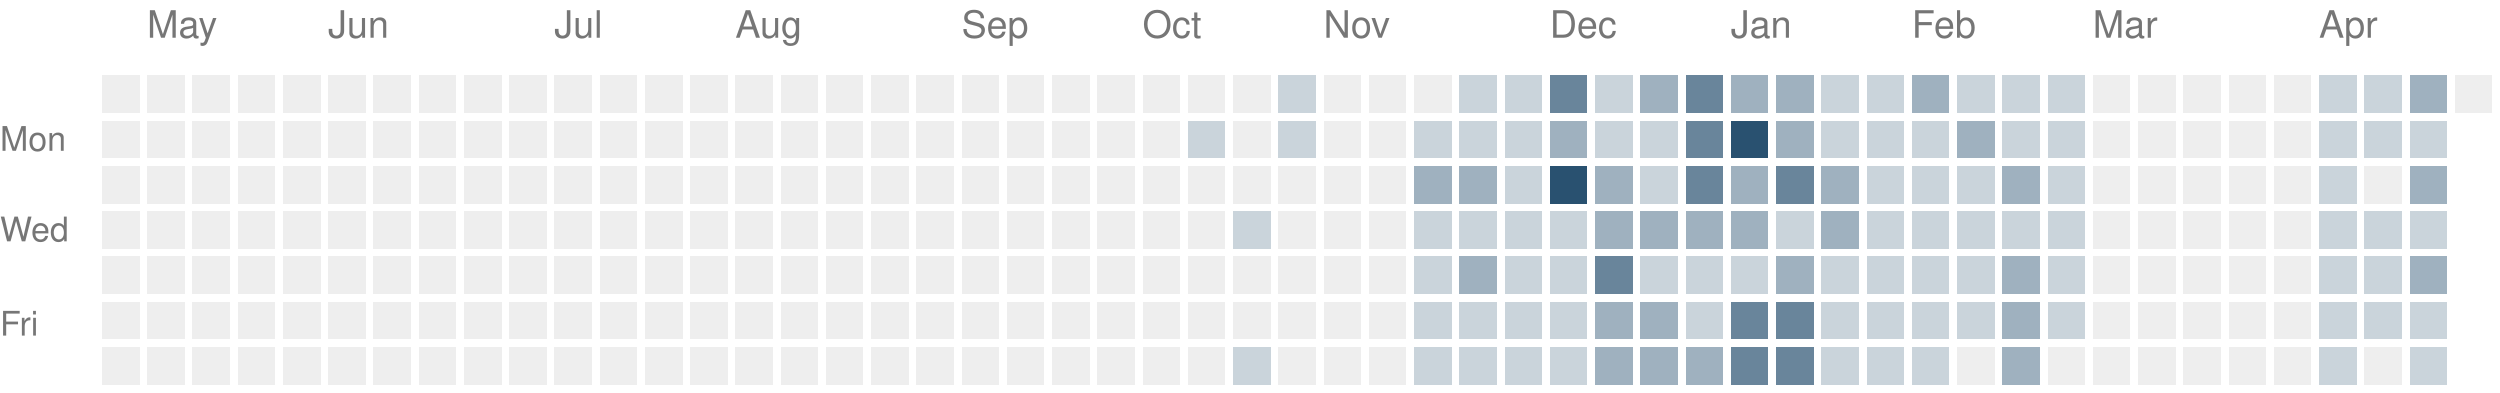
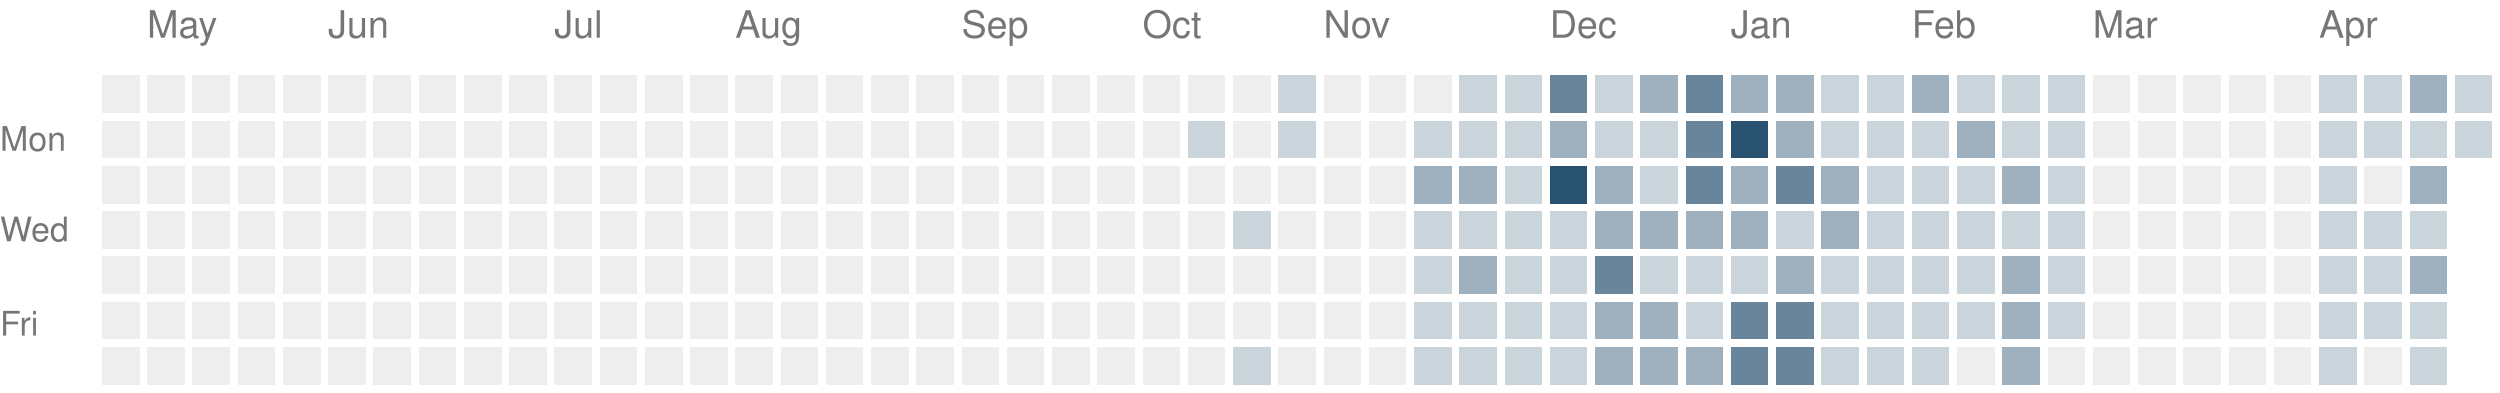
<svg xmlns="http://www.w3.org/2000/svg" version="1.1" width="663" height="104">
  <rect style="fill:#eeeeee;shape-rendering:crispedges" data-score="0" data-date="2025-04-27" x="27" y="20" width="10" height="10" />
  <rect style="fill:#eeeeee;shape-rendering:crispedges" data-score="0" data-date="2025-05-04" x="39" y="20" width="10" height="10" />
  <rect style="fill:#eeeeee;shape-rendering:crispedges" data-score="0" data-date="2025-05-11" x="51" y="20" width="10" height="10" />
  <rect style="fill:#eeeeee;shape-rendering:crispedges" data-score="0" data-date="2025-05-18" x="63" y="20" width="10" height="10" />
  <rect style="fill:#eeeeee;shape-rendering:crispedges" data-score="0" data-date="2025-05-25" x="75" y="20" width="10" height="10" />
  <rect style="fill:#eeeeee;shape-rendering:crispedges" data-score="0" data-date="2025-06-01" x="87" y="20" width="10" height="10" />
  <rect style="fill:#eeeeee;shape-rendering:crispedges" data-score="0" data-date="2025-06-08" x="99" y="20" width="10" height="10" />
  <rect style="fill:#eeeeee;shape-rendering:crispedges" data-score="0" data-date="2025-06-15" x="111" y="20" width="10" height="10" />
  <rect style="fill:#eeeeee;shape-rendering:crispedges" data-score="0" data-date="2025-06-22" x="123" y="20" width="10" height="10" />
  <rect style="fill:#eeeeee;shape-rendering:crispedges" data-score="0" data-date="2025-06-29" x="135" y="20" width="10" height="10" />
  <rect style="fill:#eeeeee;shape-rendering:crispedges" data-score="0" data-date="2025-07-06" x="147" y="20" width="10" height="10" />
  <rect style="fill:#eeeeee;shape-rendering:crispedges" data-score="0" data-date="2025-07-13" x="159" y="20" width="10" height="10" />
  <rect style="fill:#eeeeee;shape-rendering:crispedges" data-score="0" data-date="2025-07-20" x="171" y="20" width="10" height="10" />
  <rect style="fill:#eeeeee;shape-rendering:crispedges" data-score="0" data-date="2025-07-27" x="183" y="20" width="10" height="10" />
  <rect style="fill:#eeeeee;shape-rendering:crispedges" data-score="0" data-date="2025-08-03" x="195" y="20" width="10" height="10" />
  <rect style="fill:#eeeeee;shape-rendering:crispedges" data-score="0" data-date="2025-08-10" x="207" y="20" width="10" height="10" />
  <rect style="fill:#eeeeee;shape-rendering:crispedges" data-score="0" data-date="2025-08-17" x="219" y="20" width="10" height="10" />
  <rect style="fill:#eeeeee;shape-rendering:crispedges" data-score="0" data-date="2025-08-24" x="231" y="20" width="10" height="10" />
  <rect style="fill:#eeeeee;shape-rendering:crispedges" data-score="0" data-date="2025-08-31" x="243" y="20" width="10" height="10" />
  <rect style="fill:#eeeeee;shape-rendering:crispedges" data-score="0" data-date="2025-09-07" x="255" y="20" width="10" height="10" />
  <rect style="fill:#eeeeee;shape-rendering:crispedges" data-score="0" data-date="2025-09-14" x="267" y="20" width="10" height="10" />
  <rect style="fill:#eeeeee;shape-rendering:crispedges" data-score="0" data-date="2025-09-21" x="279" y="20" width="10" height="10" />
  <rect style="fill:#eeeeee;shape-rendering:crispedges" data-score="0" data-date="2025-09-28" x="291" y="20" width="10" height="10" />
  <rect style="fill:#eeeeee;shape-rendering:crispedges" data-score="0" data-date="2025-10-05" x="303" y="20" width="10" height="10" />
  <rect style="fill:#eeeeee;shape-rendering:crispedges" data-score="0" data-date="2025-10-12" x="315" y="20" width="10" height="10" />
  <rect style="fill:#eeeeee;shape-rendering:crispedges" data-score="0" data-date="2025-10-19" x="327" y="20" width="10" height="10" />
  <rect style="fill:#cad4db;shape-rendering:crispedges" data-score="1" data-date="2025-10-26" x="339" y="20" width="10" height="10" />
  <rect style="fill:#eeeeee;shape-rendering:crispedges" data-score="0" data-date="2025-11-02" x="351" y="20" width="10" height="10" />
  <rect style="fill:#eeeeee;shape-rendering:crispedges" data-score="0" data-date="2025-11-09" x="363" y="20" width="10" height="10" />
  <rect style="fill:#eeeeee;shape-rendering:crispedges" data-score="0" data-date="2025-11-16" x="375" y="20" width="10" height="10" />
  <rect style="fill:#cad4db;shape-rendering:crispedges" data-score="1" data-date="2025-11-23" x="387" y="20" width="10" height="10" />
  <rect style="fill:#cad4db;shape-rendering:crispedges" data-score="1" data-date="2025-11-30" x="399" y="20" width="10" height="10" />
  <rect style="fill:#69859b;shape-rendering:crispedges" data-score="3" data-date="2025-12-07" x="411" y="20" width="10" height="10" />
  <rect style="fill:#cad4db;shape-rendering:crispedges" data-score="1" data-date="2025-12-14" x="423" y="20" width="10" height="10" />
  <rect style="fill:#9fb1bf;shape-rendering:crispedges" data-score="2" data-date="2025-12-21" x="435" y="20" width="10" height="10" />
  <rect style="fill:#69859b;shape-rendering:crispedges" data-score="3" data-date="2025-12-28" x="447" y="20" width="10" height="10" />
  <rect style="fill:#9fb1bf;shape-rendering:crispedges" data-score="2" data-date="2026-01-04" x="459" y="20" width="10" height="10" />
  <rect style="fill:#9fb1bf;shape-rendering:crispedges" data-score="2" data-date="2026-01-11" x="471" y="20" width="10" height="10" />
  <rect style="fill:#cad4db;shape-rendering:crispedges" data-score="1" data-date="2026-01-18" x="483" y="20" width="10" height="10" />
  <rect style="fill:#cad4db;shape-rendering:crispedges" data-score="1" data-date="2026-01-25" x="495" y="20" width="10" height="10" />
  <rect style="fill:#9fb1bf;shape-rendering:crispedges" data-score="2" data-date="2026-02-01" x="507" y="20" width="10" height="10" />
  <rect style="fill:#cad4db;shape-rendering:crispedges" data-score="1" data-date="2026-02-08" x="519" y="20" width="10" height="10" />
  <rect style="fill:#cad4db;shape-rendering:crispedges" data-score="1" data-date="2026-02-15" x="531" y="20" width="10" height="10" />
  <rect style="fill:#cad4db;shape-rendering:crispedges" data-score="1" data-date="2026-02-22" x="543" y="20" width="10" height="10" />
  <rect style="fill:#eeeeee;shape-rendering:crispedges" data-score="0" data-date="2026-03-01" x="555" y="20" width="10" height="10" />
  <rect style="fill:#eeeeee;shape-rendering:crispedges" data-score="0" data-date="2026-03-08" x="567" y="20" width="10" height="10" />
  <rect style="fill:#eeeeee;shape-rendering:crispedges" data-score="0" data-date="2026-03-15" x="579" y="20" width="10" height="10" />
  <rect style="fill:#eeeeee;shape-rendering:crispedges" data-score="0" data-date="2026-03-22" x="591" y="20" width="10" height="10" />
  <rect style="fill:#eeeeee;shape-rendering:crispedges" data-score="0" data-date="2026-03-29" x="603" y="20" width="10" height="10" />
  <rect style="fill:#cad4db;shape-rendering:crispedges" data-score="1" data-date="2026-04-05" x="615" y="20" width="10" height="10" />
  <rect style="fill:#cad4db;shape-rendering:crispedges" data-score="1" data-date="2026-04-12" x="627" y="20" width="10" height="10" />
  <rect style="fill:#9fb1bf;shape-rendering:crispedges" data-score="2" data-date="2026-04-19" x="639" y="20" width="10" height="10" />
-   <rect style="fill:#eeeeee;shape-rendering:crispedges" data-score="0" data-date="2026-04-26" x="651" y="20" width="10" height="10" />
+   <rect style="fill:#cad4db;shape-rendering:crispedges" data-score="1" data-date="2026-04-26" x="651" y="20" width="10" height="10" />
  <rect style="fill:#eeeeee;shape-rendering:crispedges" data-score="0" data-date="2025-04-28" x="27" y="32" width="10" height="10" />
  <rect style="fill:#eeeeee;shape-rendering:crispedges" data-score="0" data-date="2025-05-05" x="39" y="32" width="10" height="10" />
  <rect style="fill:#eeeeee;shape-rendering:crispedges" data-score="0" data-date="2025-05-12" x="51" y="32" width="10" height="10" />
  <rect style="fill:#eeeeee;shape-rendering:crispedges" data-score="0" data-date="2025-05-19" x="63" y="32" width="10" height="10" />
  <rect style="fill:#eeeeee;shape-rendering:crispedges" data-score="0" data-date="2025-05-26" x="75" y="32" width="10" height="10" />
  <rect style="fill:#eeeeee;shape-rendering:crispedges" data-score="0" data-date="2025-06-02" x="87" y="32" width="10" height="10" />
  <rect style="fill:#eeeeee;shape-rendering:crispedges" data-score="0" data-date="2025-06-09" x="99" y="32" width="10" height="10" />
  <rect style="fill:#eeeeee;shape-rendering:crispedges" data-score="0" data-date="2025-06-16" x="111" y="32" width="10" height="10" />
  <rect style="fill:#eeeeee;shape-rendering:crispedges" data-score="0" data-date="2025-06-23" x="123" y="32" width="10" height="10" />
  <rect style="fill:#eeeeee;shape-rendering:crispedges" data-score="0" data-date="2025-06-30" x="135" y="32" width="10" height="10" />
  <rect style="fill:#eeeeee;shape-rendering:crispedges" data-score="0" data-date="2025-07-07" x="147" y="32" width="10" height="10" />
  <rect style="fill:#eeeeee;shape-rendering:crispedges" data-score="0" data-date="2025-07-14" x="159" y="32" width="10" height="10" />
  <rect style="fill:#eeeeee;shape-rendering:crispedges" data-score="0" data-date="2025-07-21" x="171" y="32" width="10" height="10" />
  <rect style="fill:#eeeeee;shape-rendering:crispedges" data-score="0" data-date="2025-07-28" x="183" y="32" width="10" height="10" />
  <rect style="fill:#eeeeee;shape-rendering:crispedges" data-score="0" data-date="2025-08-04" x="195" y="32" width="10" height="10" />
  <rect style="fill:#eeeeee;shape-rendering:crispedges" data-score="0" data-date="2025-08-11" x="207" y="32" width="10" height="10" />
  <rect style="fill:#eeeeee;shape-rendering:crispedges" data-score="0" data-date="2025-08-18" x="219" y="32" width="10" height="10" />
  <rect style="fill:#eeeeee;shape-rendering:crispedges" data-score="0" data-date="2025-08-25" x="231" y="32" width="10" height="10" />
  <rect style="fill:#eeeeee;shape-rendering:crispedges" data-score="0" data-date="2025-09-01" x="243" y="32" width="10" height="10" />
  <rect style="fill:#eeeeee;shape-rendering:crispedges" data-score="0" data-date="2025-09-08" x="255" y="32" width="10" height="10" />
  <rect style="fill:#eeeeee;shape-rendering:crispedges" data-score="0" data-date="2025-09-15" x="267" y="32" width="10" height="10" />
  <rect style="fill:#eeeeee;shape-rendering:crispedges" data-score="0" data-date="2025-09-22" x="279" y="32" width="10" height="10" />
  <rect style="fill:#eeeeee;shape-rendering:crispedges" data-score="0" data-date="2025-09-29" x="291" y="32" width="10" height="10" />
  <rect style="fill:#eeeeee;shape-rendering:crispedges" data-score="0" data-date="2025-10-06" x="303" y="32" width="10" height="10" />
  <rect style="fill:#cad4db;shape-rendering:crispedges" data-score="1" data-date="2025-10-13" x="315" y="32" width="10" height="10" />
  <rect style="fill:#eeeeee;shape-rendering:crispedges" data-score="0" data-date="2025-10-20" x="327" y="32" width="10" height="10" />
  <rect style="fill:#cad4db;shape-rendering:crispedges" data-score="1" data-date="2025-10-27" x="339" y="32" width="10" height="10" />
  <rect style="fill:#eeeeee;shape-rendering:crispedges" data-score="0" data-date="2025-11-03" x="351" y="32" width="10" height="10" />
  <rect style="fill:#eeeeee;shape-rendering:crispedges" data-score="0" data-date="2025-11-10" x="363" y="32" width="10" height="10" />
  <rect style="fill:#cad4db;shape-rendering:crispedges" data-score="1" data-date="2025-11-17" x="375" y="32" width="10" height="10" />
  <rect style="fill:#cad4db;shape-rendering:crispedges" data-score="1" data-date="2025-11-24" x="387" y="32" width="10" height="10" />
  <rect style="fill:#cad4db;shape-rendering:crispedges" data-score="1" data-date="2025-12-01" x="399" y="32" width="10" height="10" />
  <rect style="fill:#9fb1bf;shape-rendering:crispedges" data-score="2" data-date="2025-12-08" x="411" y="32" width="10" height="10" />
  <rect style="fill:#cad4db;shape-rendering:crispedges" data-score="1" data-date="2025-12-15" x="423" y="32" width="10" height="10" />
  <rect style="fill:#cad4db;shape-rendering:crispedges" data-score="1" data-date="2025-12-22" x="435" y="32" width="10" height="10" />
  <rect style="fill:#69859b;shape-rendering:crispedges" data-score="3" data-date="2025-12-29" x="447" y="32" width="10" height="10" />
  <rect style="fill:#295170;shape-rendering:crispedges" data-score="4" data-date="2026-01-05" x="459" y="32" width="10" height="10" />
  <rect style="fill:#9fb1bf;shape-rendering:crispedges" data-score="2" data-date="2026-01-12" x="471" y="32" width="10" height="10" />
  <rect style="fill:#cad4db;shape-rendering:crispedges" data-score="1" data-date="2026-01-19" x="483" y="32" width="10" height="10" />
  <rect style="fill:#cad4db;shape-rendering:crispedges" data-score="1" data-date="2026-01-26" x="495" y="32" width="10" height="10" />
  <rect style="fill:#cad4db;shape-rendering:crispedges" data-score="1" data-date="2026-02-02" x="507" y="32" width="10" height="10" />
  <rect style="fill:#9fb1bf;shape-rendering:crispedges" data-score="2" data-date="2026-02-09" x="519" y="32" width="10" height="10" />
  <rect style="fill:#cad4db;shape-rendering:crispedges" data-score="1" data-date="2026-02-16" x="531" y="32" width="10" height="10" />
  <rect style="fill:#cad4db;shape-rendering:crispedges" data-score="1" data-date="2026-02-23" x="543" y="32" width="10" height="10" />
  <rect style="fill:#eeeeee;shape-rendering:crispedges" data-score="0" data-date="2026-03-02" x="555" y="32" width="10" height="10" />
  <rect style="fill:#eeeeee;shape-rendering:crispedges" data-score="0" data-date="2026-03-09" x="567" y="32" width="10" height="10" />
  <rect style="fill:#eeeeee;shape-rendering:crispedges" data-score="0" data-date="2026-03-16" x="579" y="32" width="10" height="10" />
  <rect style="fill:#eeeeee;shape-rendering:crispedges" data-score="0" data-date="2026-03-23" x="591" y="32" width="10" height="10" />
  <rect style="fill:#eeeeee;shape-rendering:crispedges" data-score="0" data-date="2026-03-30" x="603" y="32" width="10" height="10" />
  <rect style="fill:#cad4db;shape-rendering:crispedges" data-score="1" data-date="2026-04-06" x="615" y="32" width="10" height="10" />
  <rect style="fill:#cad4db;shape-rendering:crispedges" data-score="1" data-date="2026-04-13" x="627" y="32" width="10" height="10" />
  <rect style="fill:#cad4db;shape-rendering:crispedges" data-score="1" data-date="2026-04-20" x="639" y="32" width="10" height="10" />
+   <rect style="fill:#cad4db;shape-rendering:crispedges" data-score="1" data-date="2026-04-27" x="651" y="32" width="10" height="10" />
  <rect style="fill:#eeeeee;shape-rendering:crispedges" data-score="0" data-date="2025-04-29" x="27" y="44" width="10" height="10" />
  <rect style="fill:#eeeeee;shape-rendering:crispedges" data-score="0" data-date="2025-05-06" x="39" y="44" width="10" height="10" />
  <rect style="fill:#eeeeee;shape-rendering:crispedges" data-score="0" data-date="2025-05-13" x="51" y="44" width="10" height="10" />
  <rect style="fill:#eeeeee;shape-rendering:crispedges" data-score="0" data-date="2025-05-20" x="63" y="44" width="10" height="10" />
  <rect style="fill:#eeeeee;shape-rendering:crispedges" data-score="0" data-date="2025-05-27" x="75" y="44" width="10" height="10" />
  <rect style="fill:#eeeeee;shape-rendering:crispedges" data-score="0" data-date="2025-06-03" x="87" y="44" width="10" height="10" />
  <rect style="fill:#eeeeee;shape-rendering:crispedges" data-score="0" data-date="2025-06-10" x="99" y="44" width="10" height="10" />
  <rect style="fill:#eeeeee;shape-rendering:crispedges" data-score="0" data-date="2025-06-17" x="111" y="44" width="10" height="10" />
  <rect style="fill:#eeeeee;shape-rendering:crispedges" data-score="0" data-date="2025-06-24" x="123" y="44" width="10" height="10" />
  <rect style="fill:#eeeeee;shape-rendering:crispedges" data-score="0" data-date="2025-07-01" x="135" y="44" width="10" height="10" />
  <rect style="fill:#eeeeee;shape-rendering:crispedges" data-score="0" data-date="2025-07-08" x="147" y="44" width="10" height="10" />
  <rect style="fill:#eeeeee;shape-rendering:crispedges" data-score="0" data-date="2025-07-15" x="159" y="44" width="10" height="10" />
  <rect style="fill:#eeeeee;shape-rendering:crispedges" data-score="0" data-date="2025-07-22" x="171" y="44" width="10" height="10" />
  <rect style="fill:#eeeeee;shape-rendering:crispedges" data-score="0" data-date="2025-07-29" x="183" y="44" width="10" height="10" />
  <rect style="fill:#eeeeee;shape-rendering:crispedges" data-score="0" data-date="2025-08-05" x="195" y="44" width="10" height="10" />
  <rect style="fill:#eeeeee;shape-rendering:crispedges" data-score="0" data-date="2025-08-12" x="207" y="44" width="10" height="10" />
  <rect style="fill:#eeeeee;shape-rendering:crispedges" data-score="0" data-date="2025-08-19" x="219" y="44" width="10" height="10" />
  <rect style="fill:#eeeeee;shape-rendering:crispedges" data-score="0" data-date="2025-08-26" x="231" y="44" width="10" height="10" />
  <rect style="fill:#eeeeee;shape-rendering:crispedges" data-score="0" data-date="2025-09-02" x="243" y="44" width="10" height="10" />
  <rect style="fill:#eeeeee;shape-rendering:crispedges" data-score="0" data-date="2025-09-09" x="255" y="44" width="10" height="10" />
  <rect style="fill:#eeeeee;shape-rendering:crispedges" data-score="0" data-date="2025-09-16" x="267" y="44" width="10" height="10" />
  <rect style="fill:#eeeeee;shape-rendering:crispedges" data-score="0" data-date="2025-09-23" x="279" y="44" width="10" height="10" />
  <rect style="fill:#eeeeee;shape-rendering:crispedges" data-score="0" data-date="2025-09-30" x="291" y="44" width="10" height="10" />
  <rect style="fill:#eeeeee;shape-rendering:crispedges" data-score="0" data-date="2025-10-07" x="303" y="44" width="10" height="10" />
  <rect style="fill:#eeeeee;shape-rendering:crispedges" data-score="0" data-date="2025-10-14" x="315" y="44" width="10" height="10" />
  <rect style="fill:#eeeeee;shape-rendering:crispedges" data-score="0" data-date="2025-10-21" x="327" y="44" width="10" height="10" />
  <rect style="fill:#eeeeee;shape-rendering:crispedges" data-score="0" data-date="2025-10-28" x="339" y="44" width="10" height="10" />
  <rect style="fill:#eeeeee;shape-rendering:crispedges" data-score="0" data-date="2025-11-04" x="351" y="44" width="10" height="10" />
  <rect style="fill:#eeeeee;shape-rendering:crispedges" data-score="0" data-date="2025-11-11" x="363" y="44" width="10" height="10" />
  <rect style="fill:#9fb1bf;shape-rendering:crispedges" data-score="2" data-date="2025-11-18" x="375" y="44" width="10" height="10" />
  <rect style="fill:#9fb1bf;shape-rendering:crispedges" data-score="2" data-date="2025-11-25" x="387" y="44" width="10" height="10" />
  <rect style="fill:#cad4db;shape-rendering:crispedges" data-score="1" data-date="2025-12-02" x="399" y="44" width="10" height="10" />
  <rect style="fill:#295170;shape-rendering:crispedges" data-score="4" data-date="2025-12-09" x="411" y="44" width="10" height="10" />
  <rect style="fill:#9fb1bf;shape-rendering:crispedges" data-score="2" data-date="2025-12-16" x="423" y="44" width="10" height="10" />
  <rect style="fill:#cad4db;shape-rendering:crispedges" data-score="1" data-date="2025-12-23" x="435" y="44" width="10" height="10" />
  <rect style="fill:#69859b;shape-rendering:crispedges" data-score="3" data-date="2025-12-30" x="447" y="44" width="10" height="10" />
  <rect style="fill:#9fb1bf;shape-rendering:crispedges" data-score="2" data-date="2026-01-06" x="459" y="44" width="10" height="10" />
  <rect style="fill:#69859b;shape-rendering:crispedges" data-score="3" data-date="2026-01-13" x="471" y="44" width="10" height="10" />
  <rect style="fill:#9fb1bf;shape-rendering:crispedges" data-score="2" data-date="2026-01-20" x="483" y="44" width="10" height="10" />
  <rect style="fill:#cad4db;shape-rendering:crispedges" data-score="1" data-date="2026-01-27" x="495" y="44" width="10" height="10" />
  <rect style="fill:#cad4db;shape-rendering:crispedges" data-score="1" data-date="2026-02-03" x="507" y="44" width="10" height="10" />
  <rect style="fill:#cad4db;shape-rendering:crispedges" data-score="1" data-date="2026-02-10" x="519" y="44" width="10" height="10" />
  <rect style="fill:#9fb1bf;shape-rendering:crispedges" data-score="2" data-date="2026-02-17" x="531" y="44" width="10" height="10" />
  <rect style="fill:#cad4db;shape-rendering:crispedges" data-score="1" data-date="2026-02-24" x="543" y="44" width="10" height="10" />
  <rect style="fill:#eeeeee;shape-rendering:crispedges" data-score="0" data-date="2026-03-03" x="555" y="44" width="10" height="10" />
  <rect style="fill:#eeeeee;shape-rendering:crispedges" data-score="0" data-date="2026-03-10" x="567" y="44" width="10" height="10" />
  <rect style="fill:#eeeeee;shape-rendering:crispedges" data-score="0" data-date="2026-03-17" x="579" y="44" width="10" height="10" />
  <rect style="fill:#eeeeee;shape-rendering:crispedges" data-score="0" data-date="2026-03-24" x="591" y="44" width="10" height="10" />
  <rect style="fill:#eeeeee;shape-rendering:crispedges" data-score="0" data-date="2026-03-31" x="603" y="44" width="10" height="10" />
  <rect style="fill:#cad4db;shape-rendering:crispedges" data-score="1" data-date="2026-04-07" x="615" y="44" width="10" height="10" />
  <rect style="fill:#eeeeee;shape-rendering:crispedges" data-score="0" data-date="2026-04-14" x="627" y="44" width="10" height="10" />
  <rect style="fill:#9fb1bf;shape-rendering:crispedges" data-score="2" data-date="2026-04-21" x="639" y="44" width="10" height="10" />
  <rect style="fill:#eeeeee;shape-rendering:crispedges" data-score="0" data-date="2025-04-30" x="27" y="56" width="10" height="10" />
  <rect style="fill:#eeeeee;shape-rendering:crispedges" data-score="0" data-date="2025-05-07" x="39" y="56" width="10" height="10" />
  <rect style="fill:#eeeeee;shape-rendering:crispedges" data-score="0" data-date="2025-05-14" x="51" y="56" width="10" height="10" />
  <rect style="fill:#eeeeee;shape-rendering:crispedges" data-score="0" data-date="2025-05-21" x="63" y="56" width="10" height="10" />
  <rect style="fill:#eeeeee;shape-rendering:crispedges" data-score="0" data-date="2025-05-28" x="75" y="56" width="10" height="10" />
  <rect style="fill:#eeeeee;shape-rendering:crispedges" data-score="0" data-date="2025-06-04" x="87" y="56" width="10" height="10" />
  <rect style="fill:#eeeeee;shape-rendering:crispedges" data-score="0" data-date="2025-06-11" x="99" y="56" width="10" height="10" />
  <rect style="fill:#eeeeee;shape-rendering:crispedges" data-score="0" data-date="2025-06-18" x="111" y="56" width="10" height="10" />
  <rect style="fill:#eeeeee;shape-rendering:crispedges" data-score="0" data-date="2025-06-25" x="123" y="56" width="10" height="10" />
  <rect style="fill:#eeeeee;shape-rendering:crispedges" data-score="0" data-date="2025-07-02" x="135" y="56" width="10" height="10" />
  <rect style="fill:#eeeeee;shape-rendering:crispedges" data-score="0" data-date="2025-07-09" x="147" y="56" width="10" height="10" />
  <rect style="fill:#eeeeee;shape-rendering:crispedges" data-score="0" data-date="2025-07-16" x="159" y="56" width="10" height="10" />
  <rect style="fill:#eeeeee;shape-rendering:crispedges" data-score="0" data-date="2025-07-23" x="171" y="56" width="10" height="10" />
  <rect style="fill:#eeeeee;shape-rendering:crispedges" data-score="0" data-date="2025-07-30" x="183" y="56" width="10" height="10" />
  <rect style="fill:#eeeeee;shape-rendering:crispedges" data-score="0" data-date="2025-08-06" x="195" y="56" width="10" height="10" />
  <rect style="fill:#eeeeee;shape-rendering:crispedges" data-score="0" data-date="2025-08-13" x="207" y="56" width="10" height="10" />
  <rect style="fill:#eeeeee;shape-rendering:crispedges" data-score="0" data-date="2025-08-20" x="219" y="56" width="10" height="10" />
  <rect style="fill:#eeeeee;shape-rendering:crispedges" data-score="0" data-date="2025-08-27" x="231" y="56" width="10" height="10" />
  <rect style="fill:#eeeeee;shape-rendering:crispedges" data-score="0" data-date="2025-09-03" x="243" y="56" width="10" height="10" />
  <rect style="fill:#eeeeee;shape-rendering:crispedges" data-score="0" data-date="2025-09-10" x="255" y="56" width="10" height="10" />
  <rect style="fill:#eeeeee;shape-rendering:crispedges" data-score="0" data-date="2025-09-17" x="267" y="56" width="10" height="10" />
  <rect style="fill:#eeeeee;shape-rendering:crispedges" data-score="0" data-date="2025-09-24" x="279" y="56" width="10" height="10" />
  <rect style="fill:#eeeeee;shape-rendering:crispedges" data-score="0" data-date="2025-10-01" x="291" y="56" width="10" height="10" />
  <rect style="fill:#eeeeee;shape-rendering:crispedges" data-score="0" data-date="2025-10-08" x="303" y="56" width="10" height="10" />
  <rect style="fill:#eeeeee;shape-rendering:crispedges" data-score="0" data-date="2025-10-15" x="315" y="56" width="10" height="10" />
  <rect style="fill:#cad4db;shape-rendering:crispedges" data-score="1" data-date="2025-10-22" x="327" y="56" width="10" height="10" />
  <rect style="fill:#eeeeee;shape-rendering:crispedges" data-score="0" data-date="2025-10-29" x="339" y="56" width="10" height="10" />
  <rect style="fill:#eeeeee;shape-rendering:crispedges" data-score="0" data-date="2025-11-05" x="351" y="56" width="10" height="10" />
  <rect style="fill:#eeeeee;shape-rendering:crispedges" data-score="0" data-date="2025-11-12" x="363" y="56" width="10" height="10" />
  <rect style="fill:#cad4db;shape-rendering:crispedges" data-score="1" data-date="2025-11-19" x="375" y="56" width="10" height="10" />
  <rect style="fill:#cad4db;shape-rendering:crispedges" data-score="1" data-date="2025-11-26" x="387" y="56" width="10" height="10" />
  <rect style="fill:#cad4db;shape-rendering:crispedges" data-score="1" data-date="2025-12-03" x="399" y="56" width="10" height="10" />
  <rect style="fill:#cad4db;shape-rendering:crispedges" data-score="1" data-date="2025-12-10" x="411" y="56" width="10" height="10" />
  <rect style="fill:#9fb1bf;shape-rendering:crispedges" data-score="2" data-date="2025-12-17" x="423" y="56" width="10" height="10" />
  <rect style="fill:#9fb1bf;shape-rendering:crispedges" data-score="2" data-date="2025-12-24" x="435" y="56" width="10" height="10" />
  <rect style="fill:#9fb1bf;shape-rendering:crispedges" data-score="2" data-date="2025-12-31" x="447" y="56" width="10" height="10" />
  <rect style="fill:#9fb1bf;shape-rendering:crispedges" data-score="2" data-date="2026-01-07" x="459" y="56" width="10" height="10" />
  <rect style="fill:#cad4db;shape-rendering:crispedges" data-score="1" data-date="2026-01-14" x="471" y="56" width="10" height="10" />
  <rect style="fill:#9fb1bf;shape-rendering:crispedges" data-score="2" data-date="2026-01-21" x="483" y="56" width="10" height="10" />
  <rect style="fill:#cad4db;shape-rendering:crispedges" data-score="1" data-date="2026-01-28" x="495" y="56" width="10" height="10" />
  <rect style="fill:#cad4db;shape-rendering:crispedges" data-score="1" data-date="2026-02-04" x="507" y="56" width="10" height="10" />
  <rect style="fill:#cad4db;shape-rendering:crispedges" data-score="1" data-date="2026-02-11" x="519" y="56" width="10" height="10" />
  <rect style="fill:#cad4db;shape-rendering:crispedges" data-score="1" data-date="2026-02-18" x="531" y="56" width="10" height="10" />
  <rect style="fill:#cad4db;shape-rendering:crispedges" data-score="1" data-date="2026-02-25" x="543" y="56" width="10" height="10" />
  <rect style="fill:#eeeeee;shape-rendering:crispedges" data-score="0" data-date="2026-03-04" x="555" y="56" width="10" height="10" />
  <rect style="fill:#eeeeee;shape-rendering:crispedges" data-score="0" data-date="2026-03-11" x="567" y="56" width="10" height="10" />
  <rect style="fill:#eeeeee;shape-rendering:crispedges" data-score="0" data-date="2026-03-18" x="579" y="56" width="10" height="10" />
  <rect style="fill:#eeeeee;shape-rendering:crispedges" data-score="0" data-date="2026-03-25" x="591" y="56" width="10" height="10" />
  <rect style="fill:#eeeeee;shape-rendering:crispedges" data-score="0" data-date="2026-04-01" x="603" y="56" width="10" height="10" />
  <rect style="fill:#cad4db;shape-rendering:crispedges" data-score="1" data-date="2026-04-08" x="615" y="56" width="10" height="10" />
  <rect style="fill:#cad4db;shape-rendering:crispedges" data-score="1" data-date="2026-04-15" x="627" y="56" width="10" height="10" />
  <rect style="fill:#cad4db;shape-rendering:crispedges" data-score="1" data-date="2026-04-22" x="639" y="56" width="10" height="10" />
  <rect style="fill:#eeeeee;shape-rendering:crispedges" data-score="0" data-date="2025-05-01" x="27" y="68" width="10" height="10" />
  <rect style="fill:#eeeeee;shape-rendering:crispedges" data-score="0" data-date="2025-05-08" x="39" y="68" width="10" height="10" />
  <rect style="fill:#eeeeee;shape-rendering:crispedges" data-score="0" data-date="2025-05-15" x="51" y="68" width="10" height="10" />
  <rect style="fill:#eeeeee;shape-rendering:crispedges" data-score="0" data-date="2025-05-22" x="63" y="68" width="10" height="10" />
  <rect style="fill:#eeeeee;shape-rendering:crispedges" data-score="0" data-date="2025-05-29" x="75" y="68" width="10" height="10" />
  <rect style="fill:#eeeeee;shape-rendering:crispedges" data-score="0" data-date="2025-06-05" x="87" y="68" width="10" height="10" />
  <rect style="fill:#eeeeee;shape-rendering:crispedges" data-score="0" data-date="2025-06-12" x="99" y="68" width="10" height="10" />
  <rect style="fill:#eeeeee;shape-rendering:crispedges" data-score="0" data-date="2025-06-19" x="111" y="68" width="10" height="10" />
  <rect style="fill:#eeeeee;shape-rendering:crispedges" data-score="0" data-date="2025-06-26" x="123" y="68" width="10" height="10" />
  <rect style="fill:#eeeeee;shape-rendering:crispedges" data-score="0" data-date="2025-07-03" x="135" y="68" width="10" height="10" />
  <rect style="fill:#eeeeee;shape-rendering:crispedges" data-score="0" data-date="2025-07-10" x="147" y="68" width="10" height="10" />
  <rect style="fill:#eeeeee;shape-rendering:crispedges" data-score="0" data-date="2025-07-17" x="159" y="68" width="10" height="10" />
  <rect style="fill:#eeeeee;shape-rendering:crispedges" data-score="0" data-date="2025-07-24" x="171" y="68" width="10" height="10" />
  <rect style="fill:#eeeeee;shape-rendering:crispedges" data-score="0" data-date="2025-07-31" x="183" y="68" width="10" height="10" />
  <rect style="fill:#eeeeee;shape-rendering:crispedges" data-score="0" data-date="2025-08-07" x="195" y="68" width="10" height="10" />
  <rect style="fill:#eeeeee;shape-rendering:crispedges" data-score="0" data-date="2025-08-14" x="207" y="68" width="10" height="10" />
  <rect style="fill:#eeeeee;shape-rendering:crispedges" data-score="0" data-date="2025-08-21" x="219" y="68" width="10" height="10" />
  <rect style="fill:#eeeeee;shape-rendering:crispedges" data-score="0" data-date="2025-08-28" x="231" y="68" width="10" height="10" />
  <rect style="fill:#eeeeee;shape-rendering:crispedges" data-score="0" data-date="2025-09-04" x="243" y="68" width="10" height="10" />
  <rect style="fill:#eeeeee;shape-rendering:crispedges" data-score="0" data-date="2025-09-11" x="255" y="68" width="10" height="10" />
  <rect style="fill:#eeeeee;shape-rendering:crispedges" data-score="0" data-date="2025-09-18" x="267" y="68" width="10" height="10" />
  <rect style="fill:#eeeeee;shape-rendering:crispedges" data-score="0" data-date="2025-09-25" x="279" y="68" width="10" height="10" />
  <rect style="fill:#eeeeee;shape-rendering:crispedges" data-score="0" data-date="2025-10-02" x="291" y="68" width="10" height="10" />
  <rect style="fill:#eeeeee;shape-rendering:crispedges" data-score="0" data-date="2025-10-09" x="303" y="68" width="10" height="10" />
  <rect style="fill:#eeeeee;shape-rendering:crispedges" data-score="0" data-date="2025-10-16" x="315" y="68" width="10" height="10" />
  <rect style="fill:#eeeeee;shape-rendering:crispedges" data-score="0" data-date="2025-10-23" x="327" y="68" width="10" height="10" />
  <rect style="fill:#eeeeee;shape-rendering:crispedges" data-score="0" data-date="2025-10-30" x="339" y="68" width="10" height="10" />
  <rect style="fill:#eeeeee;shape-rendering:crispedges" data-score="0" data-date="2025-11-06" x="351" y="68" width="10" height="10" />
  <rect style="fill:#eeeeee;shape-rendering:crispedges" data-score="0" data-date="2025-11-13" x="363" y="68" width="10" height="10" />
  <rect style="fill:#cad4db;shape-rendering:crispedges" data-score="1" data-date="2025-11-20" x="375" y="68" width="10" height="10" />
  <rect style="fill:#9fb1bf;shape-rendering:crispedges" data-score="2" data-date="2025-11-27" x="387" y="68" width="10" height="10" />
  <rect style="fill:#cad4db;shape-rendering:crispedges" data-score="1" data-date="2025-12-04" x="399" y="68" width="10" height="10" />
  <rect style="fill:#cad4db;shape-rendering:crispedges" data-score="1" data-date="2025-12-11" x="411" y="68" width="10" height="10" />
  <rect style="fill:#69859b;shape-rendering:crispedges" data-score="3" data-date="2025-12-18" x="423" y="68" width="10" height="10" />
  <rect style="fill:#cad4db;shape-rendering:crispedges" data-score="1" data-date="2025-12-25" x="435" y="68" width="10" height="10" />
  <rect style="fill:#cad4db;shape-rendering:crispedges" data-score="1" data-date="2026-01-01" x="447" y="68" width="10" height="10" />
  <rect style="fill:#cad4db;shape-rendering:crispedges" data-score="1" data-date="2026-01-08" x="459" y="68" width="10" height="10" />
  <rect style="fill:#9fb1bf;shape-rendering:crispedges" data-score="2" data-date="2026-01-15" x="471" y="68" width="10" height="10" />
  <rect style="fill:#cad4db;shape-rendering:crispedges" data-score="1" data-date="2026-01-22" x="483" y="68" width="10" height="10" />
  <rect style="fill:#cad4db;shape-rendering:crispedges" data-score="1" data-date="2026-01-29" x="495" y="68" width="10" height="10" />
  <rect style="fill:#cad4db;shape-rendering:crispedges" data-score="1" data-date="2026-02-05" x="507" y="68" width="10" height="10" />
  <rect style="fill:#cad4db;shape-rendering:crispedges" data-score="1" data-date="2026-02-12" x="519" y="68" width="10" height="10" />
  <rect style="fill:#9fb1bf;shape-rendering:crispedges" data-score="2" data-date="2026-02-19" x="531" y="68" width="10" height="10" />
  <rect style="fill:#cad4db;shape-rendering:crispedges" data-score="1" data-date="2026-02-26" x="543" y="68" width="10" height="10" />
  <rect style="fill:#eeeeee;shape-rendering:crispedges" data-score="0" data-date="2026-03-05" x="555" y="68" width="10" height="10" />
  <rect style="fill:#eeeeee;shape-rendering:crispedges" data-score="0" data-date="2026-03-12" x="567" y="68" width="10" height="10" />
  <rect style="fill:#eeeeee;shape-rendering:crispedges" data-score="0" data-date="2026-03-19" x="579" y="68" width="10" height="10" />
  <rect style="fill:#eeeeee;shape-rendering:crispedges" data-score="0" data-date="2026-03-26" x="591" y="68" width="10" height="10" />
  <rect style="fill:#eeeeee;shape-rendering:crispedges" data-score="0" data-date="2026-04-02" x="603" y="68" width="10" height="10" />
  <rect style="fill:#cad4db;shape-rendering:crispedges" data-score="1" data-date="2026-04-09" x="615" y="68" width="10" height="10" />
  <rect style="fill:#cad4db;shape-rendering:crispedges" data-score="1" data-date="2026-04-16" x="627" y="68" width="10" height="10" />
  <rect style="fill:#9fb1bf;shape-rendering:crispedges" data-score="2" data-date="2026-04-23" x="639" y="68" width="10" height="10" />
  <rect style="fill:#eeeeee;shape-rendering:crispedges" data-score="0" data-date="2025-05-02" x="27" y="80" width="10" height="10" />
  <rect style="fill:#eeeeee;shape-rendering:crispedges" data-score="0" data-date="2025-05-09" x="39" y="80" width="10" height="10" />
  <rect style="fill:#eeeeee;shape-rendering:crispedges" data-score="0" data-date="2025-05-16" x="51" y="80" width="10" height="10" />
  <rect style="fill:#eeeeee;shape-rendering:crispedges" data-score="0" data-date="2025-05-23" x="63" y="80" width="10" height="10" />
  <rect style="fill:#eeeeee;shape-rendering:crispedges" data-score="0" data-date="2025-05-30" x="75" y="80" width="10" height="10" />
  <rect style="fill:#eeeeee;shape-rendering:crispedges" data-score="0" data-date="2025-06-06" x="87" y="80" width="10" height="10" />
  <rect style="fill:#eeeeee;shape-rendering:crispedges" data-score="0" data-date="2025-06-13" x="99" y="80" width="10" height="10" />
  <rect style="fill:#eeeeee;shape-rendering:crispedges" data-score="0" data-date="2025-06-20" x="111" y="80" width="10" height="10" />
  <rect style="fill:#eeeeee;shape-rendering:crispedges" data-score="0" data-date="2025-06-27" x="123" y="80" width="10" height="10" />
  <rect style="fill:#eeeeee;shape-rendering:crispedges" data-score="0" data-date="2025-07-04" x="135" y="80" width="10" height="10" />
  <rect style="fill:#eeeeee;shape-rendering:crispedges" data-score="0" data-date="2025-07-11" x="147" y="80" width="10" height="10" />
  <rect style="fill:#eeeeee;shape-rendering:crispedges" data-score="0" data-date="2025-07-18" x="159" y="80" width="10" height="10" />
  <rect style="fill:#eeeeee;shape-rendering:crispedges" data-score="0" data-date="2025-07-25" x="171" y="80" width="10" height="10" />
  <rect style="fill:#eeeeee;shape-rendering:crispedges" data-score="0" data-date="2025-08-01" x="183" y="80" width="10" height="10" />
  <rect style="fill:#eeeeee;shape-rendering:crispedges" data-score="0" data-date="2025-08-08" x="195" y="80" width="10" height="10" />
  <rect style="fill:#eeeeee;shape-rendering:crispedges" data-score="0" data-date="2025-08-15" x="207" y="80" width="10" height="10" />
  <rect style="fill:#eeeeee;shape-rendering:crispedges" data-score="0" data-date="2025-08-22" x="219" y="80" width="10" height="10" />
  <rect style="fill:#eeeeee;shape-rendering:crispedges" data-score="0" data-date="2025-08-29" x="231" y="80" width="10" height="10" />
  <rect style="fill:#eeeeee;shape-rendering:crispedges" data-score="0" data-date="2025-09-05" x="243" y="80" width="10" height="10" />
  <rect style="fill:#eeeeee;shape-rendering:crispedges" data-score="0" data-date="2025-09-12" x="255" y="80" width="10" height="10" />
  <rect style="fill:#eeeeee;shape-rendering:crispedges" data-score="0" data-date="2025-09-19" x="267" y="80" width="10" height="10" />
  <rect style="fill:#eeeeee;shape-rendering:crispedges" data-score="0" data-date="2025-09-26" x="279" y="80" width="10" height="10" />
  <rect style="fill:#eeeeee;shape-rendering:crispedges" data-score="0" data-date="2025-10-03" x="291" y="80" width="10" height="10" />
  <rect style="fill:#eeeeee;shape-rendering:crispedges" data-score="0" data-date="2025-10-10" x="303" y="80" width="10" height="10" />
  <rect style="fill:#eeeeee;shape-rendering:crispedges" data-score="0" data-date="2025-10-17" x="315" y="80" width="10" height="10" />
  <rect style="fill:#eeeeee;shape-rendering:crispedges" data-score="0" data-date="2025-10-24" x="327" y="80" width="10" height="10" />
  <rect style="fill:#eeeeee;shape-rendering:crispedges" data-score="0" data-date="2025-10-31" x="339" y="80" width="10" height="10" />
  <rect style="fill:#eeeeee;shape-rendering:crispedges" data-score="0" data-date="2025-11-07" x="351" y="80" width="10" height="10" />
  <rect style="fill:#eeeeee;shape-rendering:crispedges" data-score="0" data-date="2025-11-14" x="363" y="80" width="10" height="10" />
  <rect style="fill:#cad4db;shape-rendering:crispedges" data-score="1" data-date="2025-11-21" x="375" y="80" width="10" height="10" />
  <rect style="fill:#cad4db;shape-rendering:crispedges" data-score="1" data-date="2025-11-28" x="387" y="80" width="10" height="10" />
  <rect style="fill:#cad4db;shape-rendering:crispedges" data-score="1" data-date="2025-12-05" x="399" y="80" width="10" height="10" />
  <rect style="fill:#cad4db;shape-rendering:crispedges" data-score="1" data-date="2025-12-12" x="411" y="80" width="10" height="10" />
  <rect style="fill:#9fb1bf;shape-rendering:crispedges" data-score="2" data-date="2025-12-19" x="423" y="80" width="10" height="10" />
  <rect style="fill:#9fb1bf;shape-rendering:crispedges" data-score="2" data-date="2025-12-26" x="435" y="80" width="10" height="10" />
  <rect style="fill:#cad4db;shape-rendering:crispedges" data-score="1" data-date="2026-01-02" x="447" y="80" width="10" height="10" />
  <rect style="fill:#69859b;shape-rendering:crispedges" data-score="3" data-date="2026-01-09" x="459" y="80" width="10" height="10" />
  <rect style="fill:#69859b;shape-rendering:crispedges" data-score="3" data-date="2026-01-16" x="471" y="80" width="10" height="10" />
  <rect style="fill:#cad4db;shape-rendering:crispedges" data-score="1" data-date="2026-01-23" x="483" y="80" width="10" height="10" />
  <rect style="fill:#cad4db;shape-rendering:crispedges" data-score="1" data-date="2026-01-30" x="495" y="80" width="10" height="10" />
  <rect style="fill:#cad4db;shape-rendering:crispedges" data-score="1" data-date="2026-02-06" x="507" y="80" width="10" height="10" />
  <rect style="fill:#cad4db;shape-rendering:crispedges" data-score="1" data-date="2026-02-13" x="519" y="80" width="10" height="10" />
  <rect style="fill:#9fb1bf;shape-rendering:crispedges" data-score="2" data-date="2026-02-20" x="531" y="80" width="10" height="10" />
  <rect style="fill:#cad4db;shape-rendering:crispedges" data-score="1" data-date="2026-02-27" x="543" y="80" width="10" height="10" />
  <rect style="fill:#eeeeee;shape-rendering:crispedges" data-score="0" data-date="2026-03-06" x="555" y="80" width="10" height="10" />
  <rect style="fill:#eeeeee;shape-rendering:crispedges" data-score="0" data-date="2026-03-13" x="567" y="80" width="10" height="10" />
  <rect style="fill:#eeeeee;shape-rendering:crispedges" data-score="0" data-date="2026-03-20" x="579" y="80" width="10" height="10" />
  <rect style="fill:#eeeeee;shape-rendering:crispedges" data-score="0" data-date="2026-03-27" x="591" y="80" width="10" height="10" />
  <rect style="fill:#eeeeee;shape-rendering:crispedges" data-score="0" data-date="2026-04-03" x="603" y="80" width="10" height="10" />
  <rect style="fill:#cad4db;shape-rendering:crispedges" data-score="1" data-date="2026-04-10" x="615" y="80" width="10" height="10" />
  <rect style="fill:#cad4db;shape-rendering:crispedges" data-score="1" data-date="2026-04-17" x="627" y="80" width="10" height="10" />
  <rect style="fill:#cad4db;shape-rendering:crispedges" data-score="1" data-date="2026-04-24" x="639" y="80" width="10" height="10" />
  <rect style="fill:#eeeeee;shape-rendering:crispedges" data-score="0" data-date="2025-05-03" x="27" y="92" width="10" height="10" />
  <rect style="fill:#eeeeee;shape-rendering:crispedges" data-score="0" data-date="2025-05-10" x="39" y="92" width="10" height="10" />
  <rect style="fill:#eeeeee;shape-rendering:crispedges" data-score="0" data-date="2025-05-17" x="51" y="92" width="10" height="10" />
  <rect style="fill:#eeeeee;shape-rendering:crispedges" data-score="0" data-date="2025-05-24" x="63" y="92" width="10" height="10" />
  <rect style="fill:#eeeeee;shape-rendering:crispedges" data-score="0" data-date="2025-05-31" x="75" y="92" width="10" height="10" />
  <rect style="fill:#eeeeee;shape-rendering:crispedges" data-score="0" data-date="2025-06-07" x="87" y="92" width="10" height="10" />
  <rect style="fill:#eeeeee;shape-rendering:crispedges" data-score="0" data-date="2025-06-14" x="99" y="92" width="10" height="10" />
  <rect style="fill:#eeeeee;shape-rendering:crispedges" data-score="0" data-date="2025-06-21" x="111" y="92" width="10" height="10" />
  <rect style="fill:#eeeeee;shape-rendering:crispedges" data-score="0" data-date="2025-06-28" x="123" y="92" width="10" height="10" />
  <rect style="fill:#eeeeee;shape-rendering:crispedges" data-score="0" data-date="2025-07-05" x="135" y="92" width="10" height="10" />
  <rect style="fill:#eeeeee;shape-rendering:crispedges" data-score="0" data-date="2025-07-12" x="147" y="92" width="10" height="10" />
  <rect style="fill:#eeeeee;shape-rendering:crispedges" data-score="0" data-date="2025-07-19" x="159" y="92" width="10" height="10" />
  <rect style="fill:#eeeeee;shape-rendering:crispedges" data-score="0" data-date="2025-07-26" x="171" y="92" width="10" height="10" />
  <rect style="fill:#eeeeee;shape-rendering:crispedges" data-score="0" data-date="2025-08-02" x="183" y="92" width="10" height="10" />
  <rect style="fill:#eeeeee;shape-rendering:crispedges" data-score="0" data-date="2025-08-09" x="195" y="92" width="10" height="10" />
  <rect style="fill:#eeeeee;shape-rendering:crispedges" data-score="0" data-date="2025-08-16" x="207" y="92" width="10" height="10" />
  <rect style="fill:#eeeeee;shape-rendering:crispedges" data-score="0" data-date="2025-08-23" x="219" y="92" width="10" height="10" />
  <rect style="fill:#eeeeee;shape-rendering:crispedges" data-score="0" data-date="2025-08-30" x="231" y="92" width="10" height="10" />
  <rect style="fill:#eeeeee;shape-rendering:crispedges" data-score="0" data-date="2025-09-06" x="243" y="92" width="10" height="10" />
  <rect style="fill:#eeeeee;shape-rendering:crispedges" data-score="0" data-date="2025-09-13" x="255" y="92" width="10" height="10" />
  <rect style="fill:#eeeeee;shape-rendering:crispedges" data-score="0" data-date="2025-09-20" x="267" y="92" width="10" height="10" />
  <rect style="fill:#eeeeee;shape-rendering:crispedges" data-score="0" data-date="2025-09-27" x="279" y="92" width="10" height="10" />
  <rect style="fill:#eeeeee;shape-rendering:crispedges" data-score="0" data-date="2025-10-04" x="291" y="92" width="10" height="10" />
  <rect style="fill:#eeeeee;shape-rendering:crispedges" data-score="0" data-date="2025-10-11" x="303" y="92" width="10" height="10" />
  <rect style="fill:#eeeeee;shape-rendering:crispedges" data-score="0" data-date="2025-10-18" x="315" y="92" width="10" height="10" />
  <rect style="fill:#cad4db;shape-rendering:crispedges" data-score="1" data-date="2025-10-25" x="327" y="92" width="10" height="10" />
  <rect style="fill:#eeeeee;shape-rendering:crispedges" data-score="0" data-date="2025-11-01" x="339" y="92" width="10" height="10" />
  <rect style="fill:#eeeeee;shape-rendering:crispedges" data-score="0" data-date="2025-11-08" x="351" y="92" width="10" height="10" />
  <rect style="fill:#eeeeee;shape-rendering:crispedges" data-score="0" data-date="2025-11-15" x="363" y="92" width="10" height="10" />
  <rect style="fill:#cad4db;shape-rendering:crispedges" data-score="1" data-date="2025-11-22" x="375" y="92" width="10" height="10" />
  <rect style="fill:#cad4db;shape-rendering:crispedges" data-score="1" data-date="2025-11-29" x="387" y="92" width="10" height="10" />
  <rect style="fill:#cad4db;shape-rendering:crispedges" data-score="1" data-date="2025-12-06" x="399" y="92" width="10" height="10" />
  <rect style="fill:#cad4db;shape-rendering:crispedges" data-score="1" data-date="2025-12-13" x="411" y="92" width="10" height="10" />
  <rect style="fill:#9fb1bf;shape-rendering:crispedges" data-score="2" data-date="2025-12-20" x="423" y="92" width="10" height="10" />
  <rect style="fill:#9fb1bf;shape-rendering:crispedges" data-score="2" data-date="2025-12-27" x="435" y="92" width="10" height="10" />
  <rect style="fill:#9fb1bf;shape-rendering:crispedges" data-score="2" data-date="2026-01-03" x="447" y="92" width="10" height="10" />
  <rect style="fill:#69859b;shape-rendering:crispedges" data-score="3" data-date="2026-01-10" x="459" y="92" width="10" height="10" />
  <rect style="fill:#69859b;shape-rendering:crispedges" data-score="3" data-date="2026-01-17" x="471" y="92" width="10" height="10" />
  <rect style="fill:#cad4db;shape-rendering:crispedges" data-score="1" data-date="2026-01-24" x="483" y="92" width="10" height="10" />
  <rect style="fill:#cad4db;shape-rendering:crispedges" data-score="1" data-date="2026-01-31" x="495" y="92" width="10" height="10" />
  <rect style="fill:#cad4db;shape-rendering:crispedges" data-score="1" data-date="2026-02-07" x="507" y="92" width="10" height="10" />
  <rect style="fill:#eeeeee;shape-rendering:crispedges" data-score="0" data-date="2026-02-14" x="519" y="92" width="10" height="10" />
  <rect style="fill:#9fb1bf;shape-rendering:crispedges" data-score="2" data-date="2026-02-21" x="531" y="92" width="10" height="10" />
  <rect style="fill:#eeeeee;shape-rendering:crispedges" data-score="0" data-date="2026-02-28" x="543" y="92" width="10" height="10" />
  <rect style="fill:#eeeeee;shape-rendering:crispedges" data-score="0" data-date="2026-03-07" x="555" y="92" width="10" height="10" />
  <rect style="fill:#eeeeee;shape-rendering:crispedges" data-score="0" data-date="2026-03-14" x="567" y="92" width="10" height="10" />
  <rect style="fill:#eeeeee;shape-rendering:crispedges" data-score="0" data-date="2026-03-21" x="579" y="92" width="10" height="10" />
  <rect style="fill:#eeeeee;shape-rendering:crispedges" data-score="0" data-date="2026-03-28" x="591" y="92" width="10" height="10" />
  <rect style="fill:#eeeeee;shape-rendering:crispedges" data-score="0" data-date="2026-04-04" x="603" y="92" width="10" height="10" />
  <rect style="fill:#cad4db;shape-rendering:crispedges" data-score="1" data-date="2026-04-11" x="615" y="92" width="10" height="10" />
  <rect style="fill:#eeeeee;shape-rendering:crispedges" data-score="0" data-date="2026-04-18" x="627" y="92" width="10" height="10" />
  <rect style="fill:#cad4db;shape-rendering:crispedges" data-score="1" data-date="2026-04-25" x="639" y="92" width="10" height="10" />
  <text style="fill:#767676;text-anchor:start;text-align:center;font-family:-apple-system, BlinkMacSystemFont, 'Segoe UI', Helvetica, Arial, sans-serif, 'Apple Color Emoji', 'Segoe UI Emoji', 'Segoe UI Symbol';white-space:nowrap;font-size:9px;display:none;" x="0" y="28">Sun</text>
  <text style="fill:#767676;text-anchor:start;text-align:center;font-family:-apple-system, BlinkMacSystemFont, 'Segoe UI', Helvetica, Arial, sans-serif, 'Apple Color Emoji', 'Segoe UI Emoji', 'Segoe UI Symbol';white-space:nowrap;font-size:9px;" x="0" y="40">Mon</text>
  <text style="fill:#767676;text-anchor:start;text-align:center;font-family:-apple-system, BlinkMacSystemFont, 'Segoe UI', Helvetica, Arial, sans-serif, 'Apple Color Emoji', 'Segoe UI Emoji', 'Segoe UI Symbol';white-space:nowrap;font-size:9px;display:none;" x="0" y="52">Tue</text>
  <text style="fill:#767676;text-anchor:start;text-align:center;font-family:-apple-system, BlinkMacSystemFont, 'Segoe UI', Helvetica, Arial, sans-serif, 'Apple Color Emoji', 'Segoe UI Emoji', 'Segoe UI Symbol';white-space:nowrap;font-size:9px;" x="0" y="64">Wed</text>
  <text style="fill:#767676;text-anchor:start;text-align:center;font-family:-apple-system, BlinkMacSystemFont, 'Segoe UI', Helvetica, Arial, sans-serif, 'Apple Color Emoji', 'Segoe UI Emoji', 'Segoe UI Symbol';white-space:nowrap;font-size:9px;display:none;" x="0" y="77">Thu</text>
  <text style="fill:#767676;text-anchor:start;text-align:center;font-family:-apple-system, BlinkMacSystemFont, 'Segoe UI', Helvetica, Arial, sans-serif, 'Apple Color Emoji', 'Segoe UI Emoji', 'Segoe UI Symbol';white-space:nowrap;font-size:9px;" x="0" y="89">Fri</text>
  <text style="fill:#767676;text-anchor:start;text-align:center;font-family:-apple-system, BlinkMacSystemFont, 'Segoe UI', Helvetica, Arial, sans-serif, 'Apple Color Emoji', 'Segoe UI Emoji', 'Segoe UI Symbol';white-space:nowrap;font-size:9px;display:none;" x="0" y="101">Sat</text>
  <text style="fill:#767676;text-anchor:start;text-align:center;font-family:-apple-system, BlinkMacSystemFont, 'Segoe UI', Helvetica, Arial, sans-serif, 'Apple Color Emoji', 'Segoe UI Emoji', 'Segoe UI Symbol';white-space:nowrap;font-size:10px;" x="39" y="10">May</text>
  <text style="fill:#767676;text-anchor:start;text-align:center;font-family:-apple-system, BlinkMacSystemFont, 'Segoe UI', Helvetica, Arial, sans-serif, 'Apple Color Emoji', 'Segoe UI Emoji', 'Segoe UI Symbol';white-space:nowrap;font-size:10px;" x="87" y="10">Jun</text>
  <text style="fill:#767676;text-anchor:start;text-align:center;font-family:-apple-system, BlinkMacSystemFont, 'Segoe UI', Helvetica, Arial, sans-serif, 'Apple Color Emoji', 'Segoe UI Emoji', 'Segoe UI Symbol';white-space:nowrap;font-size:10px;" x="147" y="10">Jul</text>
  <text style="fill:#767676;text-anchor:start;text-align:center;font-family:-apple-system, BlinkMacSystemFont, 'Segoe UI', Helvetica, Arial, sans-serif, 'Apple Color Emoji', 'Segoe UI Emoji', 'Segoe UI Symbol';white-space:nowrap;font-size:10px;" x="195" y="10">Aug</text>
  <text style="fill:#767676;text-anchor:start;text-align:center;font-family:-apple-system, BlinkMacSystemFont, 'Segoe UI', Helvetica, Arial, sans-serif, 'Apple Color Emoji', 'Segoe UI Emoji', 'Segoe UI Symbol';white-space:nowrap;font-size:10px;" x="255" y="10">Sep</text>
  <text style="fill:#767676;text-anchor:start;text-align:center;font-family:-apple-system, BlinkMacSystemFont, 'Segoe UI', Helvetica, Arial, sans-serif, 'Apple Color Emoji', 'Segoe UI Emoji', 'Segoe UI Symbol';white-space:nowrap;font-size:10px;" x="303" y="10">Oct</text>
  <text style="fill:#767676;text-anchor:start;text-align:center;font-family:-apple-system, BlinkMacSystemFont, 'Segoe UI', Helvetica, Arial, sans-serif, 'Apple Color Emoji', 'Segoe UI Emoji', 'Segoe UI Symbol';white-space:nowrap;font-size:10px;" x="351" y="10">Nov</text>
  <text style="fill:#767676;text-anchor:start;text-align:center;font-family:-apple-system, BlinkMacSystemFont, 'Segoe UI', Helvetica, Arial, sans-serif, 'Apple Color Emoji', 'Segoe UI Emoji', 'Segoe UI Symbol';white-space:nowrap;font-size:10px;" x="411" y="10">Dec</text>
  <text style="fill:#767676;text-anchor:start;text-align:center;font-family:-apple-system, BlinkMacSystemFont, 'Segoe UI', Helvetica, Arial, sans-serif, 'Apple Color Emoji', 'Segoe UI Emoji', 'Segoe UI Symbol';white-space:nowrap;font-size:10px;" x="459" y="10">Jan</text>
  <text style="fill:#767676;text-anchor:start;text-align:center;font-family:-apple-system, BlinkMacSystemFont, 'Segoe UI', Helvetica, Arial, sans-serif, 'Apple Color Emoji', 'Segoe UI Emoji', 'Segoe UI Symbol';white-space:nowrap;font-size:10px;" x="507" y="10">Feb</text>
  <text style="fill:#767676;text-anchor:start;text-align:center;font-family:-apple-system, BlinkMacSystemFont, 'Segoe UI', Helvetica, Arial, sans-serif, 'Apple Color Emoji', 'Segoe UI Emoji', 'Segoe UI Symbol';white-space:nowrap;font-size:10px;" x="555" y="10">Mar</text>
  <text style="fill:#767676;text-anchor:start;text-align:center;font-family:-apple-system, BlinkMacSystemFont, 'Segoe UI', Helvetica, Arial, sans-serif, 'Apple Color Emoji', 'Segoe UI Emoji', 'Segoe UI Symbol';white-space:nowrap;font-size:10px;" x="615" y="10">Apr</text>
</svg>
